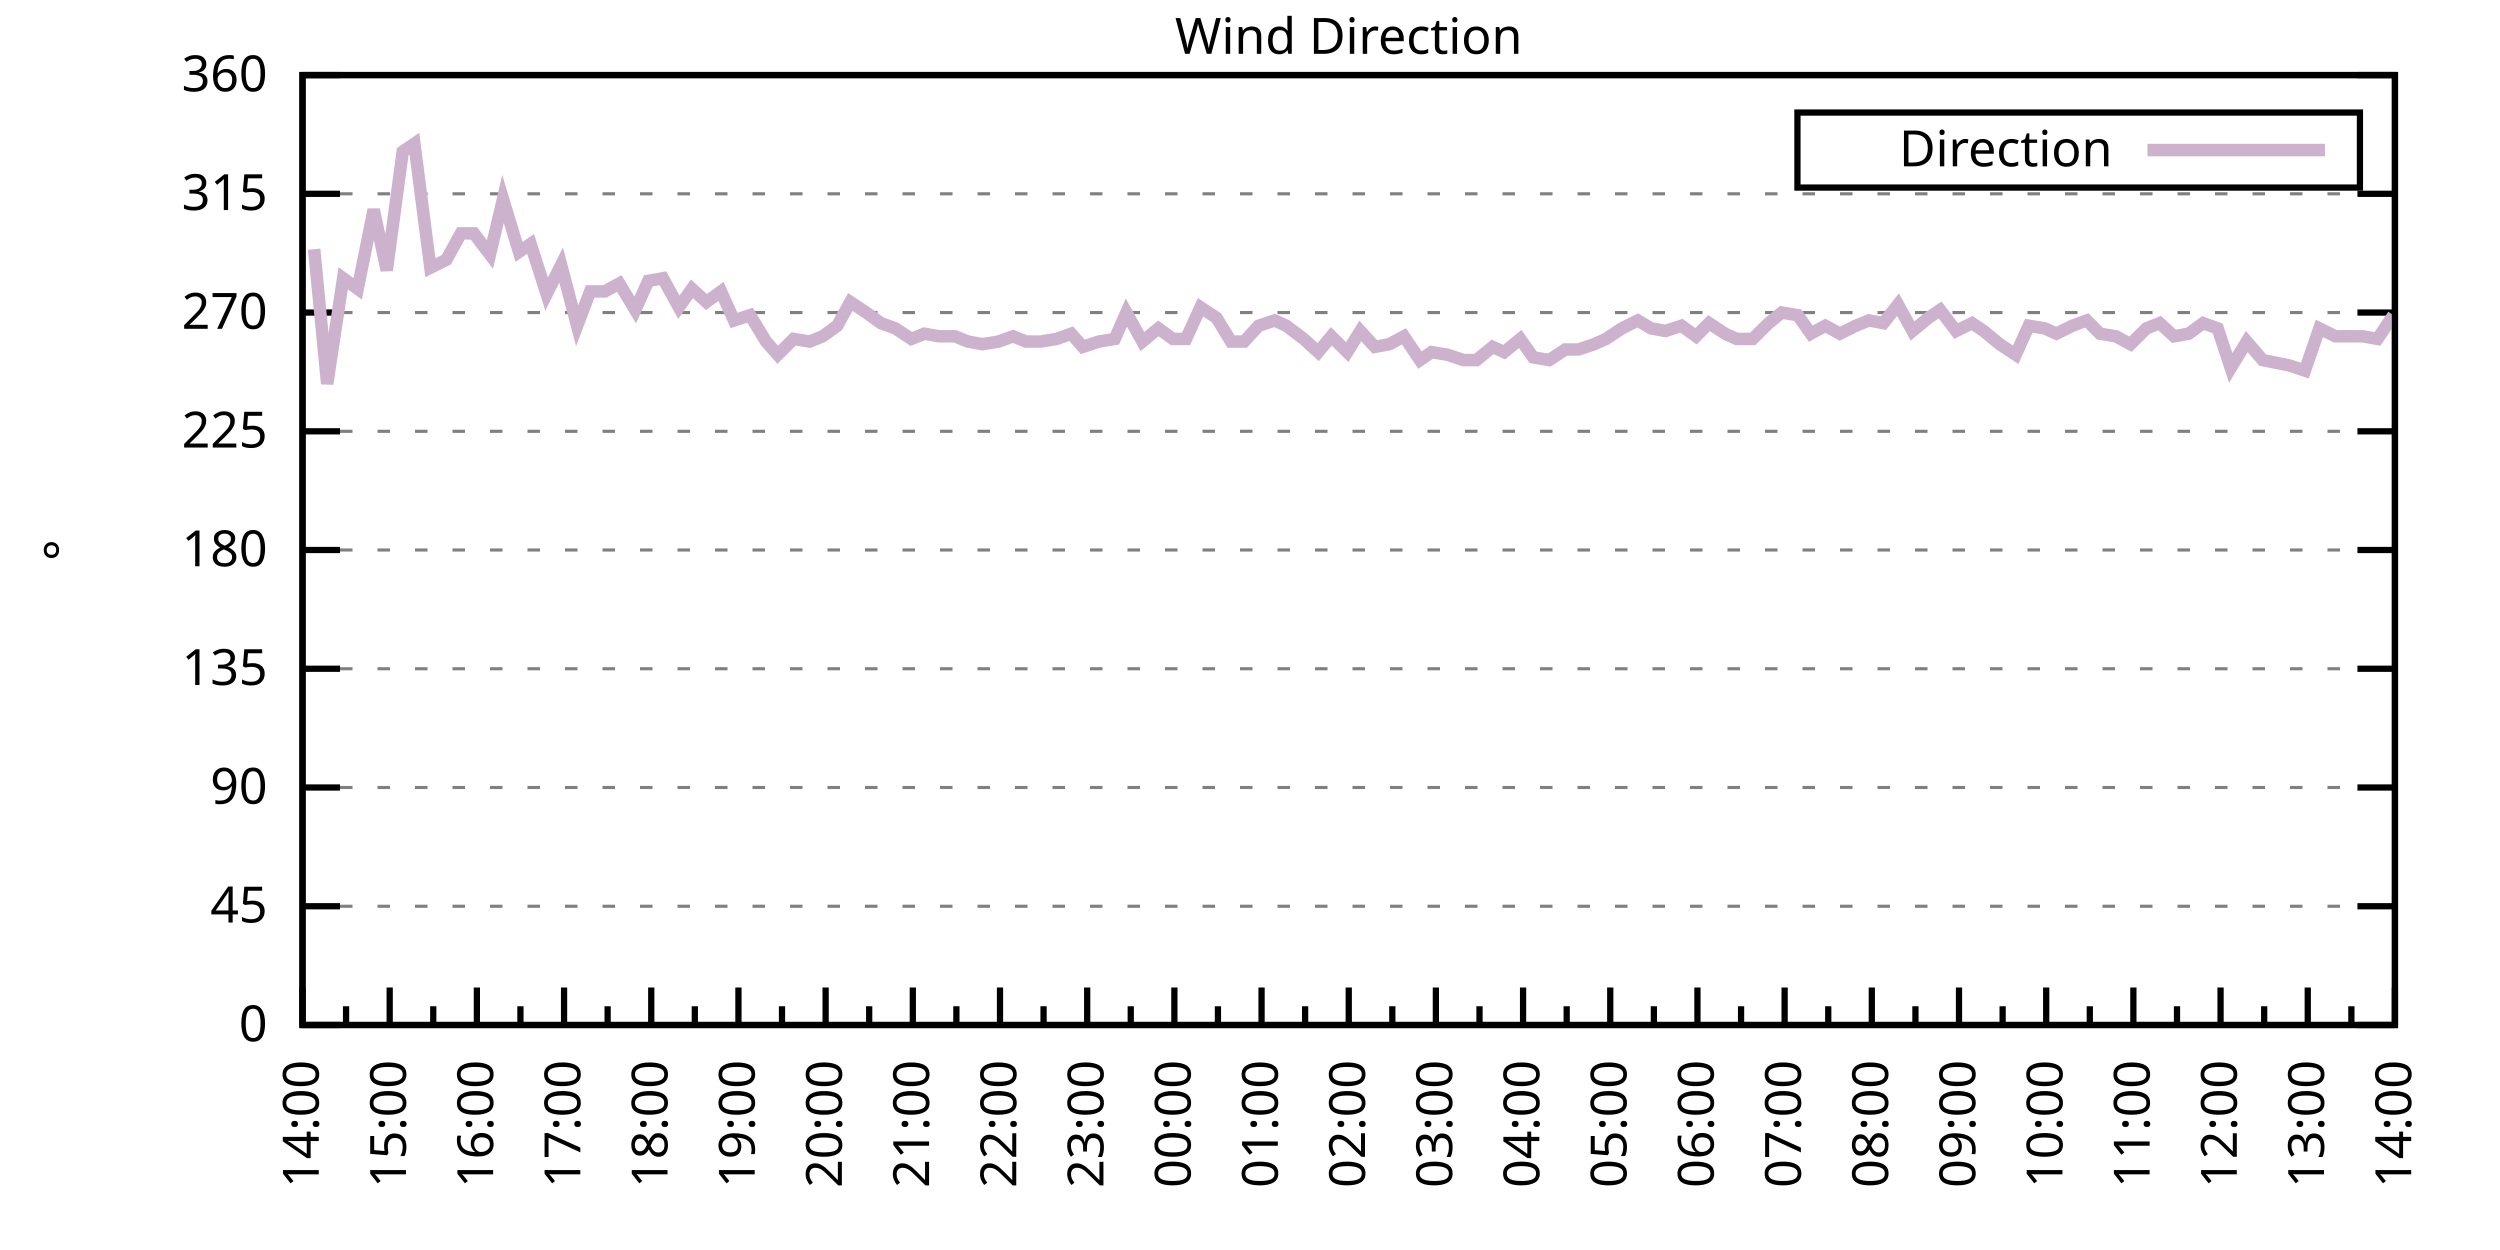
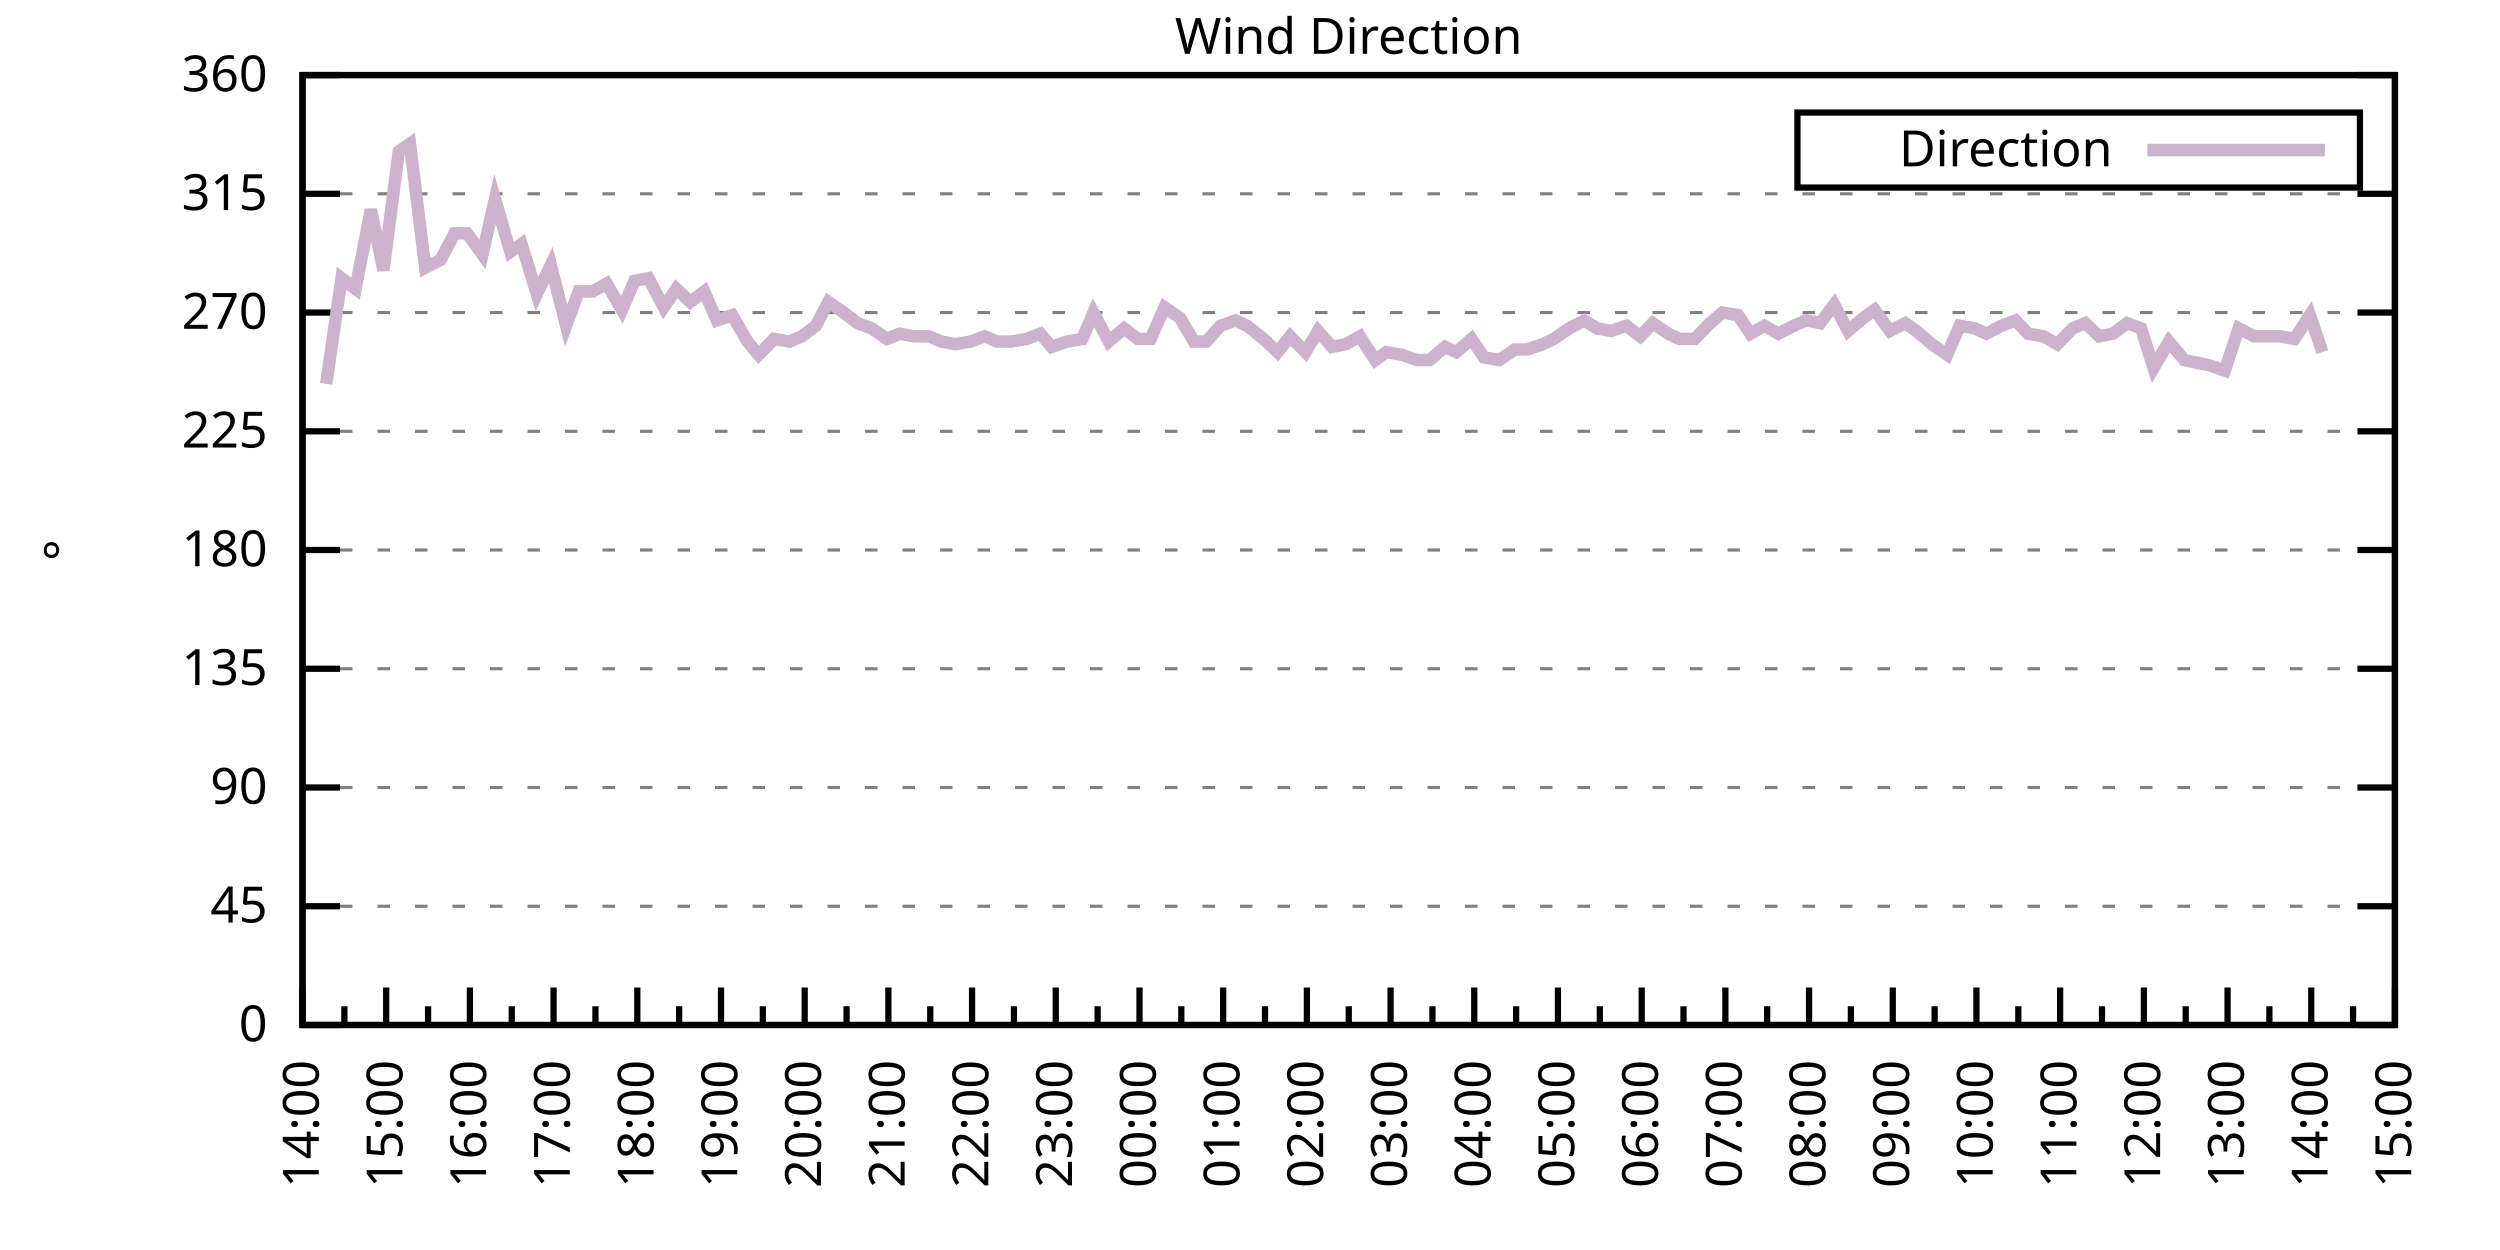
<svg xmlns="http://www.w3.org/2000/svg" xmlns:xlink="http://www.w3.org/1999/xlink" width="400" height="200" viewBox="0 0 400 200">
  <g id="gnuplot_canvas">
    <rect x="0" y="0" width="400" height="200" fill="none" />
    <defs>
      <circle id="gpDot" r="0.5" stroke-width="0.5" stroke="currentColor" />
      <path id="gpPt0" stroke-width="0.333" stroke="currentColor" d="M-1,0 h2 M0,-1 v2" />
      <path id="gpPt1" stroke-width="0.333" stroke="currentColor" d="M-1,-1 L1,1 M1,-1 L-1,1" />
      <path id="gpPt2" stroke-width="0.333" stroke="currentColor" d="M-1,0 L1,0 M0,-1 L0,1 M-1,-1 L1,1 M-1,1 L1,-1" />
      <rect id="gpPt3" stroke-width="0.333" stroke="currentColor" x="-1" y="-1" width="2" height="2" />
      <rect id="gpPt4" stroke-width="0.333" stroke="currentColor" fill="currentColor" x="-1" y="-1" width="2" height="2" />
      <circle id="gpPt5" stroke-width="0.333" stroke="currentColor" cx="0" cy="0" r="1" />
      <use xlink:href="#gpPt5" id="gpPt6" fill="currentColor" stroke="none" />
      <path id="gpPt7" stroke-width="0.333" stroke="currentColor" d="M0,-1.33 L-1.33,0.67 L1.33,0.67 z" />
      <use xlink:href="#gpPt7" id="gpPt8" fill="currentColor" stroke="none" />
      <use xlink:href="#gpPt7" id="gpPt9" stroke="currentColor" transform="rotate(180)" />
      <use xlink:href="#gpPt9" id="gpPt10" fill="currentColor" stroke="none" />
      <use xlink:href="#gpPt3" id="gpPt11" stroke="currentColor" transform="rotate(45)" />
      <use xlink:href="#gpPt11" id="gpPt12" fill="currentColor" stroke="none" />
      <path id="gpPt13" stroke-width="0.333" stroke="currentColor" d="M0,1.330 L1.265,0.411 L0.782,-1.067 L-0.782,-1.076 L-1.265,0.411 z" />
      <use xlink:href="#gpPt13" id="gpPt14" fill="currentColor" stroke="none" />
      <filter id="textbox" filterUnits="objectBoundingBox" x="0" y="0" height="1" width="1">
        <feFlood flood-color="white" flood-opacity="1" result="bgnd" />
        <feComposite in="SourceGraphic" in2="bgnd" operator="atop" />
      </filter>
      <filter id="greybox" filterUnits="objectBoundingBox" x="0" y="0" height="1" width="1">
        <feFlood flood-color="lightgrey" flood-opacity="1" result="grey" />
        <feComposite in="SourceGraphic" in2="grey" operator="atop" />
      </filter>
    </defs>
    <g fill="none" color="white" stroke="currentColor" stroke-width="1.00" stroke-linecap="butt" stroke-linejoin="miter">
</g>
    <g fill="none" color="black" stroke="currentColor" stroke-width="1.00" stroke-linecap="butt" stroke-linejoin="miter">
      <g stroke="none" shape-rendering="crispEdges">
        <polygon fill="rgb(255, 255, 255)" points="48.40,164.00 383.18,164.00 383.18,12.02 48.40,12.02 " />
      </g>
    </g>
    <g fill="none" color="black" stroke="currentColor" stroke-width="1.00" stroke-linecap="butt" stroke-linejoin="miter">
</g>
    <g fill="none" color="black" stroke="black" stroke-width="0.50" stroke-linecap="butt" stroke-linejoin="miter">
</g>
    <g fill="none" color="gray" stroke="currentColor" stroke-width="0.50" stroke-linecap="butt" stroke-linejoin="miter">
      <path stroke="gray" stroke-dasharray="2,4" class="gridline" d="M48.40,164.00 L383.19,164.00  " />
    </g>
    <g fill="none" color="gray" stroke="gray" stroke-width="1.00" stroke-linecap="butt" stroke-linejoin="miter">
</g>
    <g fill="none" color="black" stroke="currentColor" stroke-width="1.00" stroke-linecap="butt" stroke-linejoin="miter">
      <path stroke="black" d="M48.40,164.00 L54.40,164.00 M383.19,164.00 L377.19,164.00  " />
      <g transform="translate(42.80,166.60)" stroke="none" fill="black" font-family="Sans" font-size="8.00" text-anchor="end">
        <text>
          <tspan font-family="Sans"> 0</tspan>
        </text>
      </g>
    </g>
    <g fill="none" color="black" stroke="currentColor" stroke-width="1.00" stroke-linecap="butt" stroke-linejoin="miter">
</g>
    <g fill="none" color="black" stroke="black" stroke-width="0.50" stroke-linecap="butt" stroke-linejoin="miter">
</g>
    <g fill="none" color="gray" stroke="currentColor" stroke-width="0.50" stroke-linecap="butt" stroke-linejoin="miter">
      <path stroke="gray" stroke-dasharray="2,4" class="gridline" d="M48.40,145.00 L383.19,145.00  " />
    </g>
    <g fill="none" color="gray" stroke="gray" stroke-width="1.00" stroke-linecap="butt" stroke-linejoin="miter">
</g>
    <g fill="none" color="black" stroke="currentColor" stroke-width="1.00" stroke-linecap="butt" stroke-linejoin="miter">
      <path stroke="black" d="M48.40,145.00 L54.40,145.00 M383.19,145.00 L377.19,145.00  " />
      <g transform="translate(42.80,147.60)" stroke="none" fill="black" font-family="Sans" font-size="8.00" text-anchor="end">
        <text>
          <tspan font-family="Sans"> 45</tspan>
        </text>
      </g>
    </g>
    <g fill="none" color="black" stroke="currentColor" stroke-width="1.00" stroke-linecap="butt" stroke-linejoin="miter">
</g>
    <g fill="none" color="black" stroke="black" stroke-width="0.50" stroke-linecap="butt" stroke-linejoin="miter">
</g>
    <g fill="none" color="gray" stroke="currentColor" stroke-width="0.50" stroke-linecap="butt" stroke-linejoin="miter">
      <path stroke="gray" stroke-dasharray="2,4" class="gridline" d="M48.40,126.00 L383.19,126.00  " />
    </g>
    <g fill="none" color="gray" stroke="gray" stroke-width="1.00" stroke-linecap="butt" stroke-linejoin="miter">
</g>
    <g fill="none" color="black" stroke="currentColor" stroke-width="1.00" stroke-linecap="butt" stroke-linejoin="miter">
      <path stroke="black" d="M48.40,126.00 L54.40,126.00 M383.19,126.00 L377.19,126.00  " />
      <g transform="translate(42.80,128.60)" stroke="none" fill="black" font-family="Sans" font-size="8.00" text-anchor="end">
        <text>
          <tspan font-family="Sans"> 90</tspan>
        </text>
      </g>
    </g>
    <g fill="none" color="black" stroke="currentColor" stroke-width="1.00" stroke-linecap="butt" stroke-linejoin="miter">
</g>
    <g fill="none" color="black" stroke="black" stroke-width="0.50" stroke-linecap="butt" stroke-linejoin="miter">
</g>
    <g fill="none" color="gray" stroke="currentColor" stroke-width="0.50" stroke-linecap="butt" stroke-linejoin="miter">
      <path stroke="gray" stroke-dasharray="2,4" class="gridline" d="M48.40,107.00 L383.19,107.00  " />
    </g>
    <g fill="none" color="gray" stroke="gray" stroke-width="1.00" stroke-linecap="butt" stroke-linejoin="miter">
</g>
    <g fill="none" color="black" stroke="currentColor" stroke-width="1.00" stroke-linecap="butt" stroke-linejoin="miter">
      <path stroke="black" d="M48.40,107.00 L54.40,107.00 M383.19,107.00 L377.19,107.00  " />
      <g transform="translate(42.80,109.60)" stroke="none" fill="black" font-family="Sans" font-size="8.00" text-anchor="end">
        <text>
          <tspan font-family="Sans"> 135</tspan>
        </text>
      </g>
    </g>
    <g fill="none" color="black" stroke="currentColor" stroke-width="1.00" stroke-linecap="butt" stroke-linejoin="miter">
</g>
    <g fill="none" color="black" stroke="black" stroke-width="0.50" stroke-linecap="butt" stroke-linejoin="miter">
</g>
    <g fill="none" color="gray" stroke="currentColor" stroke-width="0.50" stroke-linecap="butt" stroke-linejoin="miter">
      <path stroke="gray" stroke-dasharray="2,4" class="gridline" d="M48.40,88.00 L383.19,88.00  " />
    </g>
    <g fill="none" color="gray" stroke="gray" stroke-width="1.00" stroke-linecap="butt" stroke-linejoin="miter">
</g>
    <g fill="none" color="black" stroke="currentColor" stroke-width="1.00" stroke-linecap="butt" stroke-linejoin="miter">
      <path stroke="black" d="M48.40,88.00 L54.40,88.00 M383.19,88.00 L377.19,88.00  " />
      <g transform="translate(42.80,90.60)" stroke="none" fill="black" font-family="Sans" font-size="8.00" text-anchor="end">
        <text>
          <tspan font-family="Sans"> 180</tspan>
        </text>
      </g>
    </g>
    <g fill="none" color="black" stroke="currentColor" stroke-width="1.00" stroke-linecap="butt" stroke-linejoin="miter">
</g>
    <g fill="none" color="black" stroke="black" stroke-width="0.50" stroke-linecap="butt" stroke-linejoin="miter">
</g>
    <g fill="none" color="gray" stroke="currentColor" stroke-width="0.50" stroke-linecap="butt" stroke-linejoin="miter">
      <path stroke="gray" stroke-dasharray="2,4" class="gridline" d="M48.40,69.01 L383.19,69.01  " />
    </g>
    <g fill="none" color="gray" stroke="gray" stroke-width="1.00" stroke-linecap="butt" stroke-linejoin="miter">
</g>
    <g fill="none" color="black" stroke="currentColor" stroke-width="1.00" stroke-linecap="butt" stroke-linejoin="miter">
      <path stroke="black" d="M48.40,69.01 L54.40,69.01 M383.19,69.01 L377.19,69.01  " />
      <g transform="translate(42.80,71.61)" stroke="none" fill="black" font-family="Sans" font-size="8.00" text-anchor="end">
        <text>
          <tspan font-family="Sans"> 225</tspan>
        </text>
      </g>
    </g>
    <g fill="none" color="black" stroke="currentColor" stroke-width="1.00" stroke-linecap="butt" stroke-linejoin="miter">
</g>
    <g fill="none" color="black" stroke="black" stroke-width="0.50" stroke-linecap="butt" stroke-linejoin="miter">
</g>
    <g fill="none" color="gray" stroke="currentColor" stroke-width="0.50" stroke-linecap="butt" stroke-linejoin="miter">
      <path stroke="gray" stroke-dasharray="2,4" class="gridline" d="M48.40,50.01 L383.19,50.01  " />
    </g>
    <g fill="none" color="gray" stroke="gray" stroke-width="1.00" stroke-linecap="butt" stroke-linejoin="miter">
</g>
    <g fill="none" color="black" stroke="currentColor" stroke-width="1.00" stroke-linecap="butt" stroke-linejoin="miter">
      <path stroke="black" d="M48.40,50.01 L54.40,50.01 M383.19,50.01 L377.19,50.01  " />
      <g transform="translate(42.80,52.61)" stroke="none" fill="black" font-family="Sans" font-size="8.00" text-anchor="end">
        <text>
          <tspan font-family="Sans"> 270</tspan>
        </text>
      </g>
    </g>
    <g fill="none" color="black" stroke="currentColor" stroke-width="1.00" stroke-linecap="butt" stroke-linejoin="miter">
</g>
    <g fill="none" color="black" stroke="black" stroke-width="0.50" stroke-linecap="butt" stroke-linejoin="miter">
</g>
    <g fill="none" color="gray" stroke="currentColor" stroke-width="0.50" stroke-linecap="butt" stroke-linejoin="miter">
      <path stroke="gray" stroke-dasharray="2,4" class="gridline" d="M48.40,31.01 L383.19,31.01  " />
    </g>
    <g fill="none" color="gray" stroke="gray" stroke-width="1.00" stroke-linecap="butt" stroke-linejoin="miter">
</g>
    <g fill="none" color="black" stroke="currentColor" stroke-width="1.00" stroke-linecap="butt" stroke-linejoin="miter">
      <path stroke="black" d="M48.40,31.01 L54.40,31.01 M383.19,31.01 L377.19,31.01  " />
      <g transform="translate(42.80,33.61)" stroke="none" fill="black" font-family="Sans" font-size="8.00" text-anchor="end">
        <text>
          <tspan font-family="Sans"> 315</tspan>
        </text>
      </g>
    </g>
    <g fill="none" color="black" stroke="currentColor" stroke-width="1.00" stroke-linecap="butt" stroke-linejoin="miter">
</g>
    <g fill="none" color="black" stroke="black" stroke-width="0.50" stroke-linecap="butt" stroke-linejoin="miter">
</g>
    <g fill="none" color="gray" stroke="currentColor" stroke-width="0.50" stroke-linecap="butt" stroke-linejoin="miter">
      <path stroke="gray" stroke-dasharray="2,4" class="gridline" d="M48.40,12.01 L383.19,12.01  " />
    </g>
    <g fill="none" color="gray" stroke="gray" stroke-width="1.00" stroke-linecap="butt" stroke-linejoin="miter">
</g>
    <g fill="none" color="black" stroke="currentColor" stroke-width="1.00" stroke-linecap="butt" stroke-linejoin="miter">
      <path stroke="black" d="M48.40,12.01 L54.40,12.01 M383.19,12.01 L377.19,12.01  " />
      <g transform="translate(42.80,14.61)" stroke="none" fill="black" font-family="Sans" font-size="8.00" text-anchor="end">
        <text>
          <tspan font-family="Sans"> 360</tspan>
        </text>
      </g>
    </g>
    <g fill="none" color="black" stroke="currentColor" stroke-width="1.00" stroke-linecap="butt" stroke-linejoin="miter">
      <path stroke="black" d="M48.40,164.00 L48.40,158.00  " />
      <g transform="translate(51.00,169.60) rotate(270)" stroke="none" fill="black" font-family="Sans" font-size="8.00" text-anchor="end">
        <text>
          <tspan font-family="Sans">14:00</tspan>
        </text>
      </g>
    </g>
    <g fill="none" color="black" stroke="currentColor" stroke-width="1.00" stroke-linecap="butt" stroke-linejoin="miter">
-       <path stroke="black" d="M55.37,164.00 L55.37,161.00 M62.35,164.00 L62.35,158.00  " />
-       <g transform="translate(64.95,169.60) rotate(270)" stroke="none" fill="black" font-family="Sans" font-size="8.00" text-anchor="end">
+       <path stroke="black" d="M55.10,164.00 L55.10,161.00 M61.79,164.00 L61.79,158.00  " />
+       <g transform="translate(64.39,169.60) rotate(270)" stroke="none" fill="black" font-family="Sans" font-size="8.00" text-anchor="end">
        <text>
          <tspan font-family="Sans">15:00</tspan>
        </text>
      </g>
    </g>
    <g fill="none" color="black" stroke="currentColor" stroke-width="1.00" stroke-linecap="butt" stroke-linejoin="miter">
-       <path stroke="black" d="M69.32,164.00 L69.32,161.00 M76.30,164.00 L76.30,158.00  " />
-       <g transform="translate(78.90,169.60) rotate(270)" stroke="none" fill="black" font-family="Sans" font-size="8.00" text-anchor="end">
+       <path stroke="black" d="M68.49,164.00 L68.49,161.00 M75.18,164.00 L75.18,158.00  " />
+       <g transform="translate(77.78,169.60) rotate(270)" stroke="none" fill="black" font-family="Sans" font-size="8.00" text-anchor="end">
        <text>
          <tspan font-family="Sans">16:00</tspan>
        </text>
      </g>
    </g>
    <g fill="none" color="black" stroke="currentColor" stroke-width="1.00" stroke-linecap="butt" stroke-linejoin="miter">
-       <path stroke="black" d="M83.27,164.00 L83.27,161.00 M90.25,164.00 L90.25,158.00  " />
-       <g transform="translate(92.85,169.60) rotate(270)" stroke="none" fill="black" font-family="Sans" font-size="8.00" text-anchor="end">
+       <path stroke="black" d="M81.88,164.00 L81.88,161.00 M88.57,164.00 L88.57,158.00  " />
+       <g transform="translate(91.17,169.60) rotate(270)" stroke="none" fill="black" font-family="Sans" font-size="8.00" text-anchor="end">
        <text>
          <tspan font-family="Sans">17:00</tspan>
        </text>
      </g>
    </g>
    <g fill="none" color="black" stroke="currentColor" stroke-width="1.00" stroke-linecap="butt" stroke-linejoin="miter">
-       <path stroke="black" d="M97.22,164.00 L97.22,161.00 M104.20,164.00 L104.20,158.00  " />
-       <g transform="translate(106.80,169.60) rotate(270)" stroke="none" fill="black" font-family="Sans" font-size="8.00" text-anchor="end">
+       <path stroke="black" d="M95.27,164.00 L95.27,161.00 M101.97,164.00 L101.97,158.00  " />
+       <g transform="translate(104.57,169.60) rotate(270)" stroke="none" fill="black" font-family="Sans" font-size="8.00" text-anchor="end">
        <text>
          <tspan font-family="Sans">18:00</tspan>
        </text>
      </g>
    </g>
    <g fill="none" color="black" stroke="currentColor" stroke-width="1.00" stroke-linecap="butt" stroke-linejoin="miter">
-       <path stroke="black" d="M111.17,164.00 L111.17,161.00 M118.15,164.00 L118.15,158.00  " />
-       <g transform="translate(120.75,169.60) rotate(270)" stroke="none" fill="black" font-family="Sans" font-size="8.00" text-anchor="end">
+       <path stroke="black" d="M108.66,164.00 L108.66,161.00 M115.36,164.00 L115.36,158.00  " />
+       <g transform="translate(117.96,169.60) rotate(270)" stroke="none" fill="black" font-family="Sans" font-size="8.00" text-anchor="end">
        <text>
          <tspan font-family="Sans">19:00</tspan>
        </text>
      </g>
    </g>
    <g fill="none" color="black" stroke="currentColor" stroke-width="1.00" stroke-linecap="butt" stroke-linejoin="miter">
-       <path stroke="black" d="M125.12,164.00 L125.12,161.00 M132.10,164.00 L132.10,158.00  " />
-       <g transform="translate(134.70,169.60) rotate(270)" stroke="none" fill="black" font-family="Sans" font-size="8.00" text-anchor="end">
+       <path stroke="black" d="M122.05,164.00 L122.05,161.00 M128.75,164.00 L128.75,158.00  " />
+       <g transform="translate(131.35,169.60) rotate(270)" stroke="none" fill="black" font-family="Sans" font-size="8.00" text-anchor="end">
        <text>
          <tspan font-family="Sans">20:00</tspan>
        </text>
      </g>
    </g>
    <g fill="none" color="black" stroke="currentColor" stroke-width="1.00" stroke-linecap="butt" stroke-linejoin="miter">
-       <path stroke="black" d="M139.07,164.00 L139.07,161.00 M146.05,164.00 L146.05,158.00  " />
-       <g transform="translate(148.65,169.60) rotate(270)" stroke="none" fill="black" font-family="Sans" font-size="8.00" text-anchor="end">
+       <path stroke="black" d="M135.45,164.00 L135.45,161.00 M142.14,164.00 L142.14,158.00  " />
+       <g transform="translate(144.74,169.60) rotate(270)" stroke="none" fill="black" font-family="Sans" font-size="8.00" text-anchor="end">
        <text>
          <tspan font-family="Sans">21:00</tspan>
        </text>
      </g>
    </g>
    <g fill="none" color="black" stroke="currentColor" stroke-width="1.00" stroke-linecap="butt" stroke-linejoin="miter">
-       <path stroke="black" d="M153.02,164.00 L153.02,161.00 M160.00,164.00 L160.00,158.00  " />
-       <g transform="translate(162.60,169.60) rotate(270)" stroke="none" fill="black" font-family="Sans" font-size="8.00" text-anchor="end">
+       <path stroke="black" d="M148.84,164.00 L148.84,161.00 M155.53,164.00 L155.53,158.00  " />
+       <g transform="translate(158.13,169.60) rotate(270)" stroke="none" fill="black" font-family="Sans" font-size="8.00" text-anchor="end">
        <text>
          <tspan font-family="Sans">22:00</tspan>
        </text>
      </g>
    </g>
    <g fill="none" color="black" stroke="currentColor" stroke-width="1.00" stroke-linecap="butt" stroke-linejoin="miter">
-       <path stroke="black" d="M166.97,164.00 L166.97,161.00 M173.95,164.00 L173.95,158.00  " />
-       <g transform="translate(176.55,169.60) rotate(270)" stroke="none" fill="black" font-family="Sans" font-size="8.00" text-anchor="end">
+       <path stroke="black" d="M162.23,164.00 L162.23,161.00 M168.92,164.00 L168.92,158.00  " />
+       <g transform="translate(171.52,169.60) rotate(270)" stroke="none" fill="black" font-family="Sans" font-size="8.00" text-anchor="end">
        <text>
          <tspan font-family="Sans">23:00</tspan>
        </text>
      </g>
    </g>
    <g fill="none" color="black" stroke="currentColor" stroke-width="1.00" stroke-linecap="butt" stroke-linejoin="miter">
-       <path stroke="black" d="M180.92,164.00 L180.92,161.00 M187.90,164.00 L187.90,158.00  " />
-       <g transform="translate(190.50,169.60) rotate(270)" stroke="none" fill="black" font-family="Sans" font-size="8.00" text-anchor="end">
+       <path stroke="black" d="M175.62,164.00 L175.62,161.00 M182.32,164.00 L182.32,158.00  " />
+       <g transform="translate(184.92,169.60) rotate(270)" stroke="none" fill="black" font-family="Sans" font-size="8.00" text-anchor="end">
        <text>
          <tspan font-family="Sans">00:00</tspan>
        </text>
      </g>
    </g>
    <g fill="none" color="black" stroke="currentColor" stroke-width="1.00" stroke-linecap="butt" stroke-linejoin="miter">
-       <path stroke="black" d="M194.87,164.00 L194.87,161.00 M201.85,164.00 L201.85,158.00  " />
-       <g transform="translate(204.45,169.60) rotate(270)" stroke="none" fill="black" font-family="Sans" font-size="8.00" text-anchor="end">
+       <path stroke="black" d="M189.01,164.00 L189.01,161.00 M195.71,164.00 L195.71,158.00  " />
+       <g transform="translate(198.31,169.60) rotate(270)" stroke="none" fill="black" font-family="Sans" font-size="8.00" text-anchor="end">
        <text>
          <tspan font-family="Sans">01:00</tspan>
        </text>
      </g>
    </g>
    <g fill="none" color="black" stroke="currentColor" stroke-width="1.00" stroke-linecap="butt" stroke-linejoin="miter">
-       <path stroke="black" d="M208.82,164.00 L208.82,161.00 M215.80,164.00 L215.80,158.00  " />
-       <g transform="translate(218.40,169.60) rotate(270)" stroke="none" fill="black" font-family="Sans" font-size="8.00" text-anchor="end">
+       <path stroke="black" d="M202.40,164.00 L202.40,161.00 M209.10,164.00 L209.10,158.00  " />
+       <g transform="translate(211.70,169.60) rotate(270)" stroke="none" fill="black" font-family="Sans" font-size="8.00" text-anchor="end">
        <text>
          <tspan font-family="Sans">02:00</tspan>
        </text>
      </g>
    </g>
    <g fill="none" color="black" stroke="currentColor" stroke-width="1.00" stroke-linecap="butt" stroke-linejoin="miter">
-       <path stroke="black" d="M222.77,164.00 L222.77,161.00 M229.74,164.00 L229.74,158.00  " />
-       <g transform="translate(232.34,169.60) rotate(270)" stroke="none" fill="black" font-family="Sans" font-size="8.00" text-anchor="end">
+       <path stroke="black" d="M215.80,164.00 L215.80,161.00 M222.49,164.00 L222.49,158.00  " />
+       <g transform="translate(225.09,169.60) rotate(270)" stroke="none" fill="black" font-family="Sans" font-size="8.00" text-anchor="end">
        <text>
          <tspan font-family="Sans">03:00</tspan>
        </text>
      </g>
    </g>
    <g fill="none" color="black" stroke="currentColor" stroke-width="1.00" stroke-linecap="butt" stroke-linejoin="miter">
-       <path stroke="black" d="M236.72,164.00 L236.72,161.00 M243.69,164.00 L243.69,158.00  " />
-       <g transform="translate(246.29,169.60) rotate(270)" stroke="none" fill="black" font-family="Sans" font-size="8.00" text-anchor="end">
+       <path stroke="black" d="M229.19,164.00 L229.19,161.00 M235.88,164.00 L235.88,158.00  " />
+       <g transform="translate(238.48,169.60) rotate(270)" stroke="none" fill="black" font-family="Sans" font-size="8.00" text-anchor="end">
        <text>
          <tspan font-family="Sans">04:00</tspan>
        </text>
      </g>
    </g>
    <g fill="none" color="black" stroke="currentColor" stroke-width="1.00" stroke-linecap="butt" stroke-linejoin="miter">
-       <path stroke="black" d="M250.67,164.00 L250.67,161.00 M257.64,164.00 L257.64,158.00  " />
-       <g transform="translate(260.24,169.60) rotate(270)" stroke="none" fill="black" font-family="Sans" font-size="8.00" text-anchor="end">
+       <path stroke="black" d="M242.58,164.00 L242.58,161.00 M249.27,164.00 L249.27,158.00  " />
+       <g transform="translate(251.87,169.60) rotate(270)" stroke="none" fill="black" font-family="Sans" font-size="8.00" text-anchor="end">
        <text>
          <tspan font-family="Sans">05:00</tspan>
        </text>
      </g>
    </g>
    <g fill="none" color="black" stroke="currentColor" stroke-width="1.00" stroke-linecap="butt" stroke-linejoin="miter">
-       <path stroke="black" d="M264.62,164.00 L264.62,161.00 M271.59,164.00 L271.59,158.00  " />
-       <g transform="translate(274.19,169.60) rotate(270)" stroke="none" fill="black" font-family="Sans" font-size="8.00" text-anchor="end">
+       <path stroke="black" d="M255.97,164.00 L255.97,161.00 M262.67,164.00 L262.67,158.00  " />
+       <g transform="translate(265.27,169.60) rotate(270)" stroke="none" fill="black" font-family="Sans" font-size="8.00" text-anchor="end">
        <text>
          <tspan font-family="Sans">06:00</tspan>
        </text>
      </g>
    </g>
    <g fill="none" color="black" stroke="currentColor" stroke-width="1.00" stroke-linecap="butt" stroke-linejoin="miter">
-       <path stroke="black" d="M278.57,164.00 L278.57,161.00 M285.54,164.00 L285.54,158.00  " />
-       <g transform="translate(288.14,169.60) rotate(270)" stroke="none" fill="black" font-family="Sans" font-size="8.00" text-anchor="end">
+       <path stroke="black" d="M269.36,164.00 L269.36,161.00 M276.06,164.00 L276.06,158.00  " />
+       <g transform="translate(278.66,169.60) rotate(270)" stroke="none" fill="black" font-family="Sans" font-size="8.00" text-anchor="end">
        <text>
          <tspan font-family="Sans">07:00</tspan>
        </text>
      </g>
    </g>
    <g fill="none" color="black" stroke="currentColor" stroke-width="1.00" stroke-linecap="butt" stroke-linejoin="miter">
-       <path stroke="black" d="M292.52,164.00 L292.52,161.00 M299.49,164.00 L299.49,158.00  " />
-       <g transform="translate(302.09,169.60) rotate(270)" stroke="none" fill="black" font-family="Sans" font-size="8.00" text-anchor="end">
+       <path stroke="black" d="M282.75,164.00 L282.75,161.00 M289.45,164.00 L289.45,158.00  " />
+       <g transform="translate(292.05,169.60) rotate(270)" stroke="none" fill="black" font-family="Sans" font-size="8.00" text-anchor="end">
        <text>
          <tspan font-family="Sans">08:00</tspan>
        </text>
      </g>
    </g>
    <g fill="none" color="black" stroke="currentColor" stroke-width="1.00" stroke-linecap="butt" stroke-linejoin="miter">
-       <path stroke="black" d="M306.47,164.00 L306.47,161.00 M313.44,164.00 L313.44,158.00  " />
-       <g transform="translate(316.04,169.60) rotate(270)" stroke="none" fill="black" font-family="Sans" font-size="8.00" text-anchor="end">
+       <path stroke="black" d="M296.14,164.00 L296.14,161.00 M302.84,164.00 L302.84,158.00  " />
+       <g transform="translate(305.44,169.60) rotate(270)" stroke="none" fill="black" font-family="Sans" font-size="8.00" text-anchor="end">
        <text>
          <tspan font-family="Sans">09:00</tspan>
        </text>
      </g>
    </g>
    <g fill="none" color="black" stroke="currentColor" stroke-width="1.00" stroke-linecap="butt" stroke-linejoin="miter">
-       <path stroke="black" d="M320.42,164.00 L320.42,161.00 M327.39,164.00 L327.39,158.00  " />
-       <g transform="translate(329.99,169.60) rotate(270)" stroke="none" fill="black" font-family="Sans" font-size="8.00" text-anchor="end">
+       <path stroke="black" d="M309.54,164.00 L309.54,161.00 M316.23,164.00 L316.23,158.00  " />
+       <g transform="translate(318.83,169.60) rotate(270)" stroke="none" fill="black" font-family="Sans" font-size="8.00" text-anchor="end">
        <text>
          <tspan font-family="Sans">10:00</tspan>
        </text>
      </g>
    </g>
    <g fill="none" color="black" stroke="currentColor" stroke-width="1.00" stroke-linecap="butt" stroke-linejoin="miter">
-       <path stroke="black" d="M334.37,164.00 L334.37,161.00 M341.34,164.00 L341.34,158.00  " />
-       <g transform="translate(343.94,169.60) rotate(270)" stroke="none" fill="black" font-family="Sans" font-size="8.00" text-anchor="end">
+       <path stroke="black" d="M322.93,164.00 L322.93,161.00 M329.62,164.00 L329.62,158.00  " />
+       <g transform="translate(332.22,169.60) rotate(270)" stroke="none" fill="black" font-family="Sans" font-size="8.00" text-anchor="end">
        <text>
          <tspan font-family="Sans">11:00</tspan>
        </text>
      </g>
    </g>
    <g fill="none" color="black" stroke="currentColor" stroke-width="1.00" stroke-linecap="butt" stroke-linejoin="miter">
-       <path stroke="black" d="M348.32,164.00 L348.32,161.00 M355.29,164.00 L355.29,158.00  " />
-       <g transform="translate(357.89,169.60) rotate(270)" stroke="none" fill="black" font-family="Sans" font-size="8.00" text-anchor="end">
+       <path stroke="black" d="M336.32,164.00 L336.32,161.00 M343.02,164.00 L343.02,158.00  " />
+       <g transform="translate(345.62,169.60) rotate(270)" stroke="none" fill="black" font-family="Sans" font-size="8.00" text-anchor="end">
        <text>
          <tspan font-family="Sans">12:00</tspan>
        </text>
      </g>
    </g>
    <g fill="none" color="black" stroke="currentColor" stroke-width="1.00" stroke-linecap="butt" stroke-linejoin="miter">
-       <path stroke="black" d="M362.27,164.00 L362.27,161.00 M369.24,164.00 L369.24,158.00  " />
-       <g transform="translate(371.84,169.60) rotate(270)" stroke="none" fill="black" font-family="Sans" font-size="8.00" text-anchor="end">
+       <path stroke="black" d="M349.71,164.00 L349.71,161.00 M356.41,164.00 L356.41,158.00  " />
+       <g transform="translate(359.01,169.60) rotate(270)" stroke="none" fill="black" font-family="Sans" font-size="8.00" text-anchor="end">
        <text>
          <tspan font-family="Sans">13:00</tspan>
        </text>
      </g>
    </g>
    <g fill="none" color="black" stroke="currentColor" stroke-width="1.00" stroke-linecap="butt" stroke-linejoin="miter">
-       <path stroke="black" d="M376.22,164.00 L376.22,161.00 M383.19,164.00 L383.19,158.00  " />
+       <path stroke="black" d="M363.10,164.00 L363.10,161.00 M369.80,164.00 L369.80,158.00  " />
+       <g transform="translate(372.40,169.60) rotate(270)" stroke="none" fill="black" font-family="Sans" font-size="8.00" text-anchor="end">
+         <text>
+           <tspan font-family="Sans">14:00</tspan>
+         </text>
+       </g>
+     </g>
+     <g fill="none" color="black" stroke="currentColor" stroke-width="1.00" stroke-linecap="butt" stroke-linejoin="miter">
+       <path stroke="black" d="M376.49,164.00 L376.49,161.00 M383.19,164.00 L383.19,158.00  " />
      <g transform="translate(385.79,169.60) rotate(270)" stroke="none" fill="black" font-family="Sans" font-size="8.00" text-anchor="end">
        <text>
-           <tspan font-family="Sans">14:00</tspan>
+           <tspan font-family="Sans">15:00</tspan>
        </text>
      </g>
    </g>
    <g fill="none" color="black" stroke="currentColor" stroke-width="1.00" stroke-linecap="butt" stroke-linejoin="miter">
</g>
    <g fill="none" color="black" stroke="currentColor" stroke-width="1.00" stroke-linecap="butt" stroke-linejoin="miter">
      <path stroke="black" d="M48.40,12.01 L48.40,164.00 L383.19,164.00 L383.19,12.01 L48.40,12.01 Z  " />
    </g>
    <g fill="none" color="black" stroke="currentColor" stroke-width="1.00" stroke-linecap="butt" stroke-linejoin="miter">
      <g transform="translate(12.80,88.01) rotate(270)" stroke="none" fill="black" font-family="Sans" font-size="8.00" text-anchor="middle">
        <text>
          <tspan font-family="Sans">°</tspan>
        </text>
      </g>
    </g>
    <g fill="none" color="black" stroke="currentColor" stroke-width="1.00" stroke-linecap="butt" stroke-linejoin="miter">
</g>
    <g fill="none" color="black" stroke="currentColor" stroke-width="1.00" stroke-linecap="butt" stroke-linejoin="miter">
      <path stroke="black" d="M287.59,30.01 L287.59,18.01 L377.59,18.01 L377.59,30.01 L287.59,30.01 Z  " />
    </g>
    <g id="Wind_direction_plot_1">
      <g fill="none" color="white" stroke="black" stroke-width="2.00" stroke-linecap="butt" stroke-linejoin="miter">
</g>
      <g fill="none" color="black" stroke="currentColor" stroke-width="2.00" stroke-linecap="butt" stroke-linejoin="miter">
        <g transform="translate(337.99,26.61)" stroke="none" fill="black" font-family="Sans" font-size="8.00" text-anchor="end">
          <text>
            <tspan font-family="Sans">Direction</tspan>
          </text>
        </g>
      </g>
      <g fill="none" color="black" stroke="currentColor" stroke-width="2.00" stroke-linecap="butt" stroke-linejoin="miter">
-         <path stroke="rgb(204, 178, 204)" d="M343.59,24.01 L371.99,24.01 M50.26,39.87 L52.35,61.41 L54.91,44.52 L57.23,46.21 L59.79,33.54 L61.88,43.25   L64.44,24.25 L66.30,22.99 L68.86,42.83 L71.42,41.56 L73.74,37.34 L75.83,37.34 L78.39,40.72 L80.48,31.85   L83.04,40.30 L84.90,39.03 L87.46,47.05 L89.78,42.41 L92.34,52.12 L94.43,46.63 L96.76,46.63 L99.08,45.36   L101.64,49.59 L103.73,44.94 L106.06,44.52 L108.62,49.16 L110.71,46.21 L113.03,48.32 L115.36,46.63 L117.45,51.27   L120.01,50.43 L122.57,54.65 L124.43,56.76 L126.98,54.23 L129.54,54.65 L131.63,53.81 L133.96,52.12 L136.05,48.32   L138.61,50.01 L140.93,51.70 L143.26,52.54 L145.81,54.23 L147.91,53.39 L150.23,53.81 L152.79,53.81 L154.88,54.65   L157.21,55.07 L159.76,54.65 L162.09,53.81 L164.18,54.65 L166.51,54.65 L169.06,54.23 L171.39,53.39 L173.25,55.50   L175.81,54.65 L178.36,54.23 L180.22,50.01 L182.78,54.65 L185.34,52.54 L187.66,54.23 L189.76,54.23 L192.08,49.16   L194.64,50.85 L196.96,54.65 L199.06,54.65 L201.38,52.12 L203.94,51.27 L205.80,52.12 L208.59,54.23 L210.91,56.34   L213.01,53.81 L215.56,56.34 L217.65,52.96 L219.98,55.50 L222.30,55.07 L224.63,53.81 L227.19,57.61 L229.05,56.34   L231.60,56.76 L234.16,57.61 L236.25,57.61 L238.81,55.50 L240.67,56.34 L243.23,54.23 L245.32,57.18 L247.88,57.61   L250.44,55.92 L252.53,55.92 L255.09,55.07 L256.95,54.23 L259.50,52.54 L262.06,51.27 L264.15,52.54 L266.48,52.96   L269.04,52.12 L271.36,53.81 L273.45,51.70 L276.01,53.39 L277.87,54.23 L280.43,54.23 L282.99,51.70 L285.08,50.01   L287.64,50.43 L289.73,53.39 L292.05,52.12 L294.38,53.39 L296.94,52.12 L299.03,51.27 L301.35,51.70 L303.68,48.74   L306.00,52.96 L308.56,50.85 L310.42,49.59 L312.98,52.96 L315.53,51.70 L317.39,52.96 L319.95,55.07 L322.51,56.76   L324.60,52.12 L327.16,52.54 L329.02,53.39 L331.58,52.12 L333.90,51.27 L335.99,53.39 L338.55,53.81 L340.88,55.07   L343.43,52.54 L345.53,51.70 L347.85,53.81 L350.18,53.39 L352.50,51.70 L354.83,52.54 L356.92,58.87 L359.48,54.65   L362.03,57.61 L364.13,58.03 L366.22,58.45 L368.78,59.30 L371.10,52.54 L373.66,53.81 L375.75,53.81 L378.08,53.81   L380.40,54.23 L382.96,50.43  " />
+         <path stroke="rgb(204, 178, 204)" d="M343.59,24.01 L371.99,24.01 M52.19,61.41 L54.65,44.52 L56.88,46.21 L59.34,33.54 L61.35,43.25 L63.80,24.25   L65.59,22.99 L68.04,42.83 L70.50,41.56 L72.73,37.34 L74.74,37.34 L77.19,40.72 L79.20,31.85 L81.66,40.30   L83.44,39.03 L85.90,47.05 L88.13,42.41 L90.58,52.12 L92.59,46.63 L94.82,46.63 L97.06,45.36 L99.51,49.59   L101.52,44.94 L103.75,44.52 L106.21,49.16 L108.22,46.21 L110.45,48.32 L112.68,46.63 L114.69,51.27 L117.14,50.43   L119.60,54.65 L121.38,56.76 L123.84,54.23 L126.29,54.65 L128.30,53.81 L130.54,52.12 L132.54,48.32 L135.00,50.01   L137.23,51.70 L139.46,52.54 L141.92,54.23 L143.93,53.39 L146.16,53.81 L148.61,53.81 L150.62,54.65 L152.85,55.07   L155.31,54.65 L157.54,53.81 L159.55,54.65 L161.78,54.65 L164.24,54.23 L166.47,53.39 L168.25,55.50 L170.71,54.65   L173.17,54.23 L174.95,50.01 L177.41,54.65 L179.86,52.54 L182.09,54.23 L184.10,54.23 L186.33,49.16 L188.79,50.85   L191.02,54.65 L193.03,54.65 L195.26,52.12 L197.72,51.27 L199.50,52.12 L202.18,54.23 L204.41,56.34 L206.42,53.81   L208.88,56.34 L210.88,52.96 L213.12,55.50 L215.35,55.07 L217.58,53.81 L220.04,57.61 L221.82,56.34 L224.28,56.76   L226.73,57.61 L228.74,57.61 L231.20,55.50 L232.98,56.34 L235.44,54.23 L237.44,57.18 L239.90,57.61 L242.36,55.92   L244.36,55.92 L246.82,55.07 L248.60,54.23 L251.06,52.54 L253.51,51.27 L255.52,52.54 L257.76,52.96 L260.21,52.12   L262.44,53.81 L264.45,51.70 L266.91,53.39 L268.69,54.23 L271.15,54.23 L273.60,51.70 L275.61,50.01 L278.07,50.43   L280.07,53.39 L282.31,52.12 L284.54,53.39 L286.99,52.12 L289.00,51.27 L291.23,51.70 L293.47,48.74 L295.70,52.96   L298.15,50.85 L299.94,49.59 L302.39,52.96 L304.85,51.70 L306.63,52.96 L309.09,55.07 L311.54,56.76 L313.55,52.12   L316.01,52.54 L317.79,53.39 L320.25,52.12 L322.48,51.27 L324.49,53.39 L326.95,53.81 L329.18,55.07 L331.63,52.54   L333.64,51.70 L335.87,53.81 L338.10,53.39 L340.34,51.70 L342.57,52.54 L344.58,58.87 L347.03,54.65 L349.49,57.61   L351.50,58.03 L353.51,58.45 L355.96,59.30 L358.19,52.54 L360.65,53.81 L362.66,53.81 L364.89,53.81 L367.12,54.23   L369.58,50.43 L371.58,56.34  " />
      </g>
    </g>
    <g fill="none" color="black" stroke="currentColor" stroke-width="2.00" stroke-linecap="butt" stroke-linejoin="miter">
</g>
    <g fill="none" color="black" stroke="black" stroke-width="1.00" stroke-linecap="butt" stroke-linejoin="miter">
</g>
    <g fill="none" color="black" stroke="currentColor" stroke-width="1.00" stroke-linecap="butt" stroke-linejoin="miter">
      <path stroke="black" d="M48.40,12.01 L48.40,164.00 L383.19,164.00 L383.19,12.01 L48.40,12.01 Z  " />
    </g>
    <g fill="none" color="black" stroke="currentColor" stroke-width="1.00" stroke-linecap="butt" stroke-linejoin="miter">
      <g transform="translate(215.79,8.61)" stroke="none" fill="black" font-family="Sans" font-size="8.00" text-anchor="middle">
        <text>
          <tspan font-family="Sans">Wind Direction</tspan>
        </text>
      </g>
    </g>
    <g fill="none" color="black" stroke="currentColor" stroke-width="1.00" stroke-linecap="butt" stroke-linejoin="miter">
</g>
  </g>
</svg>
